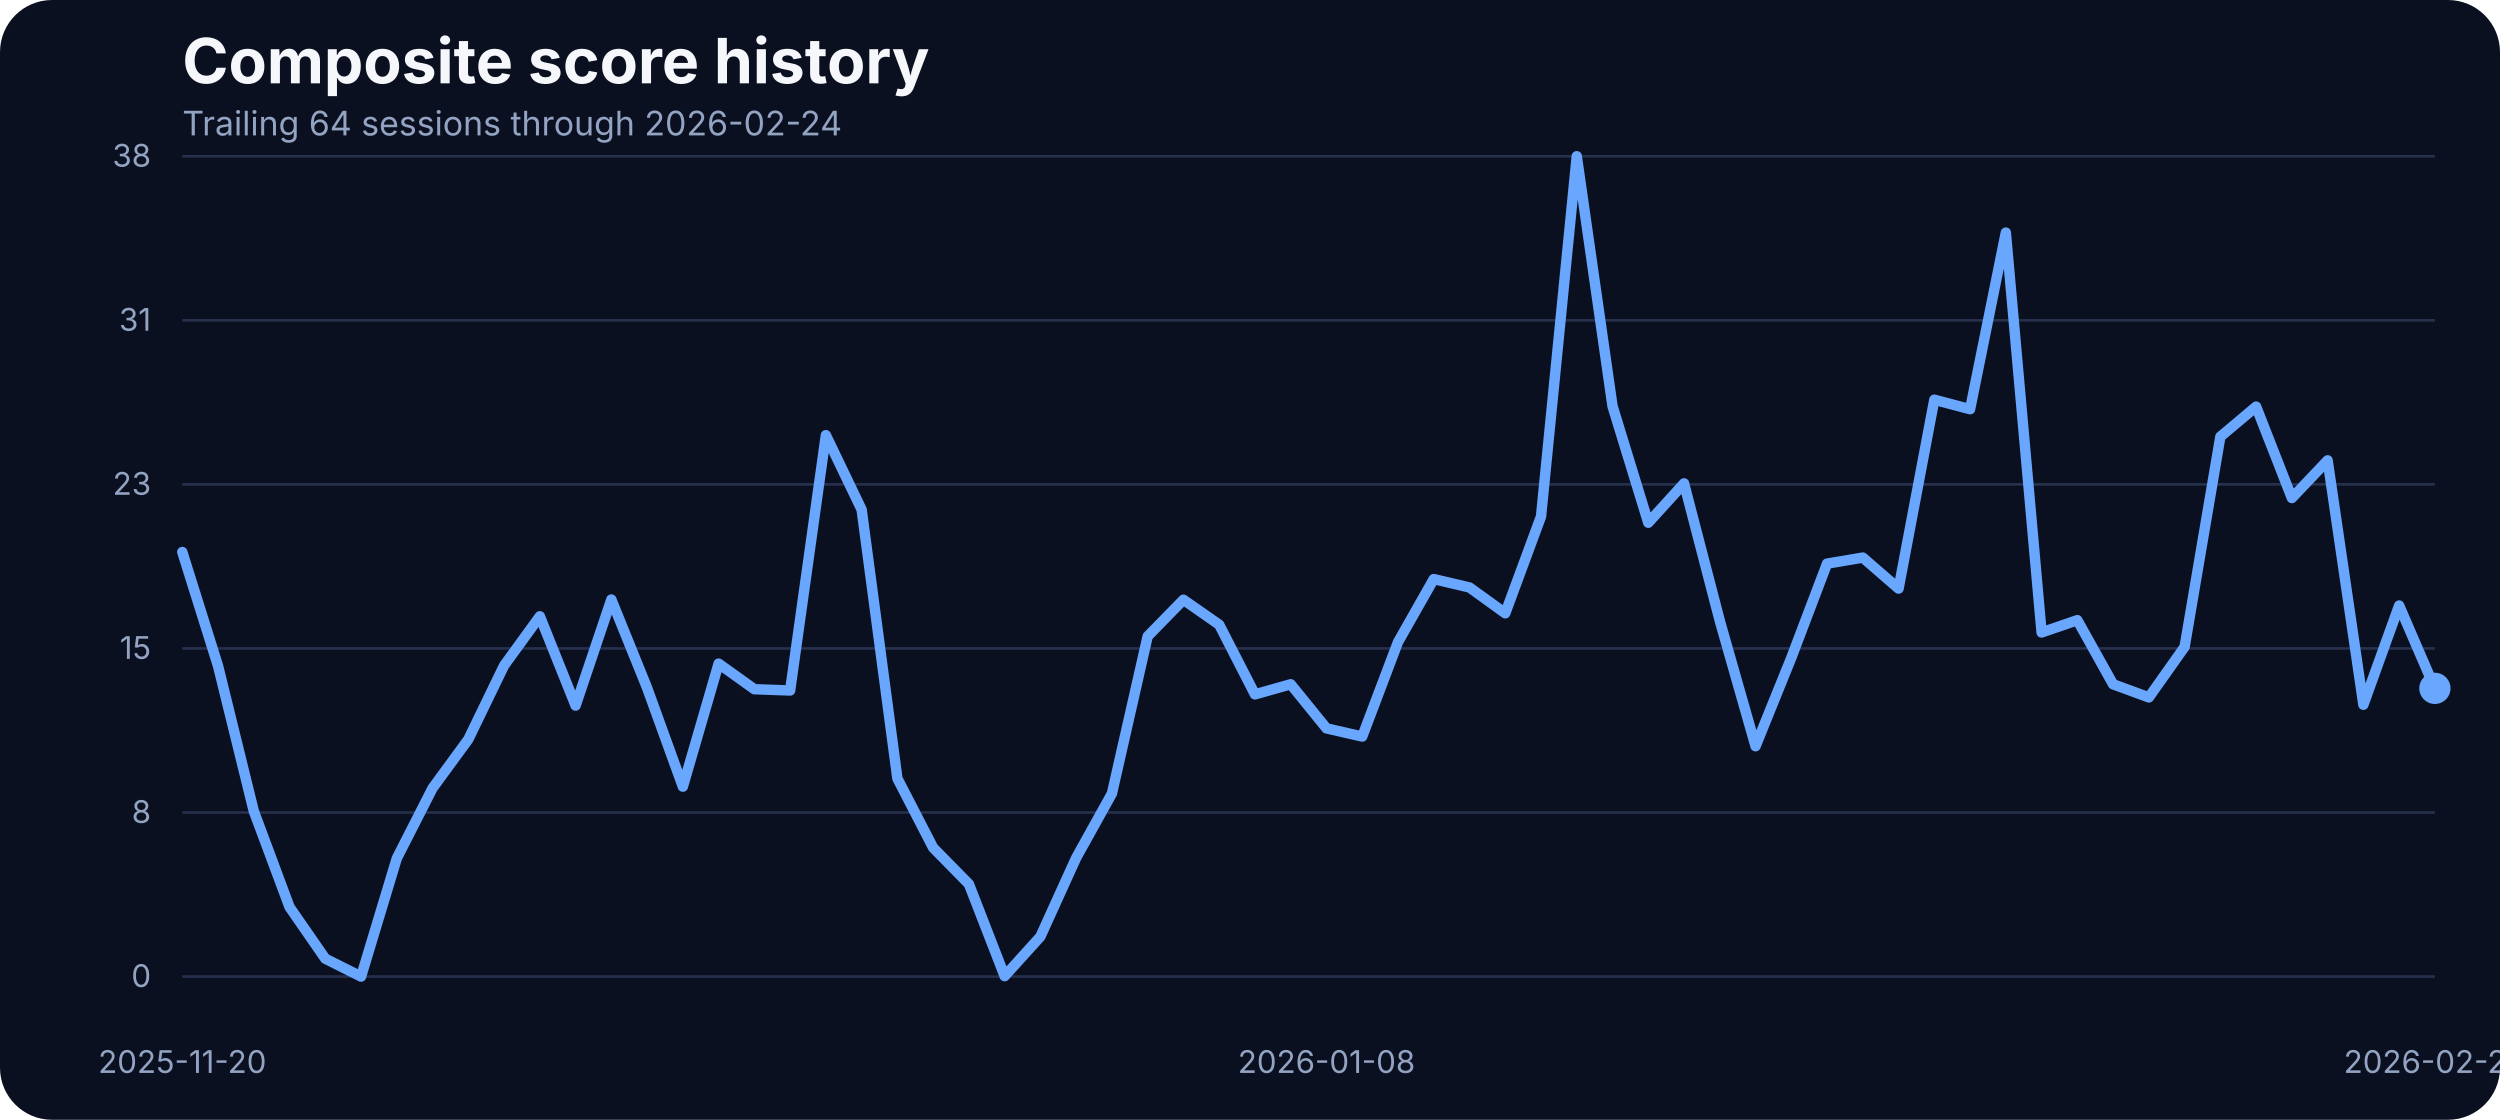
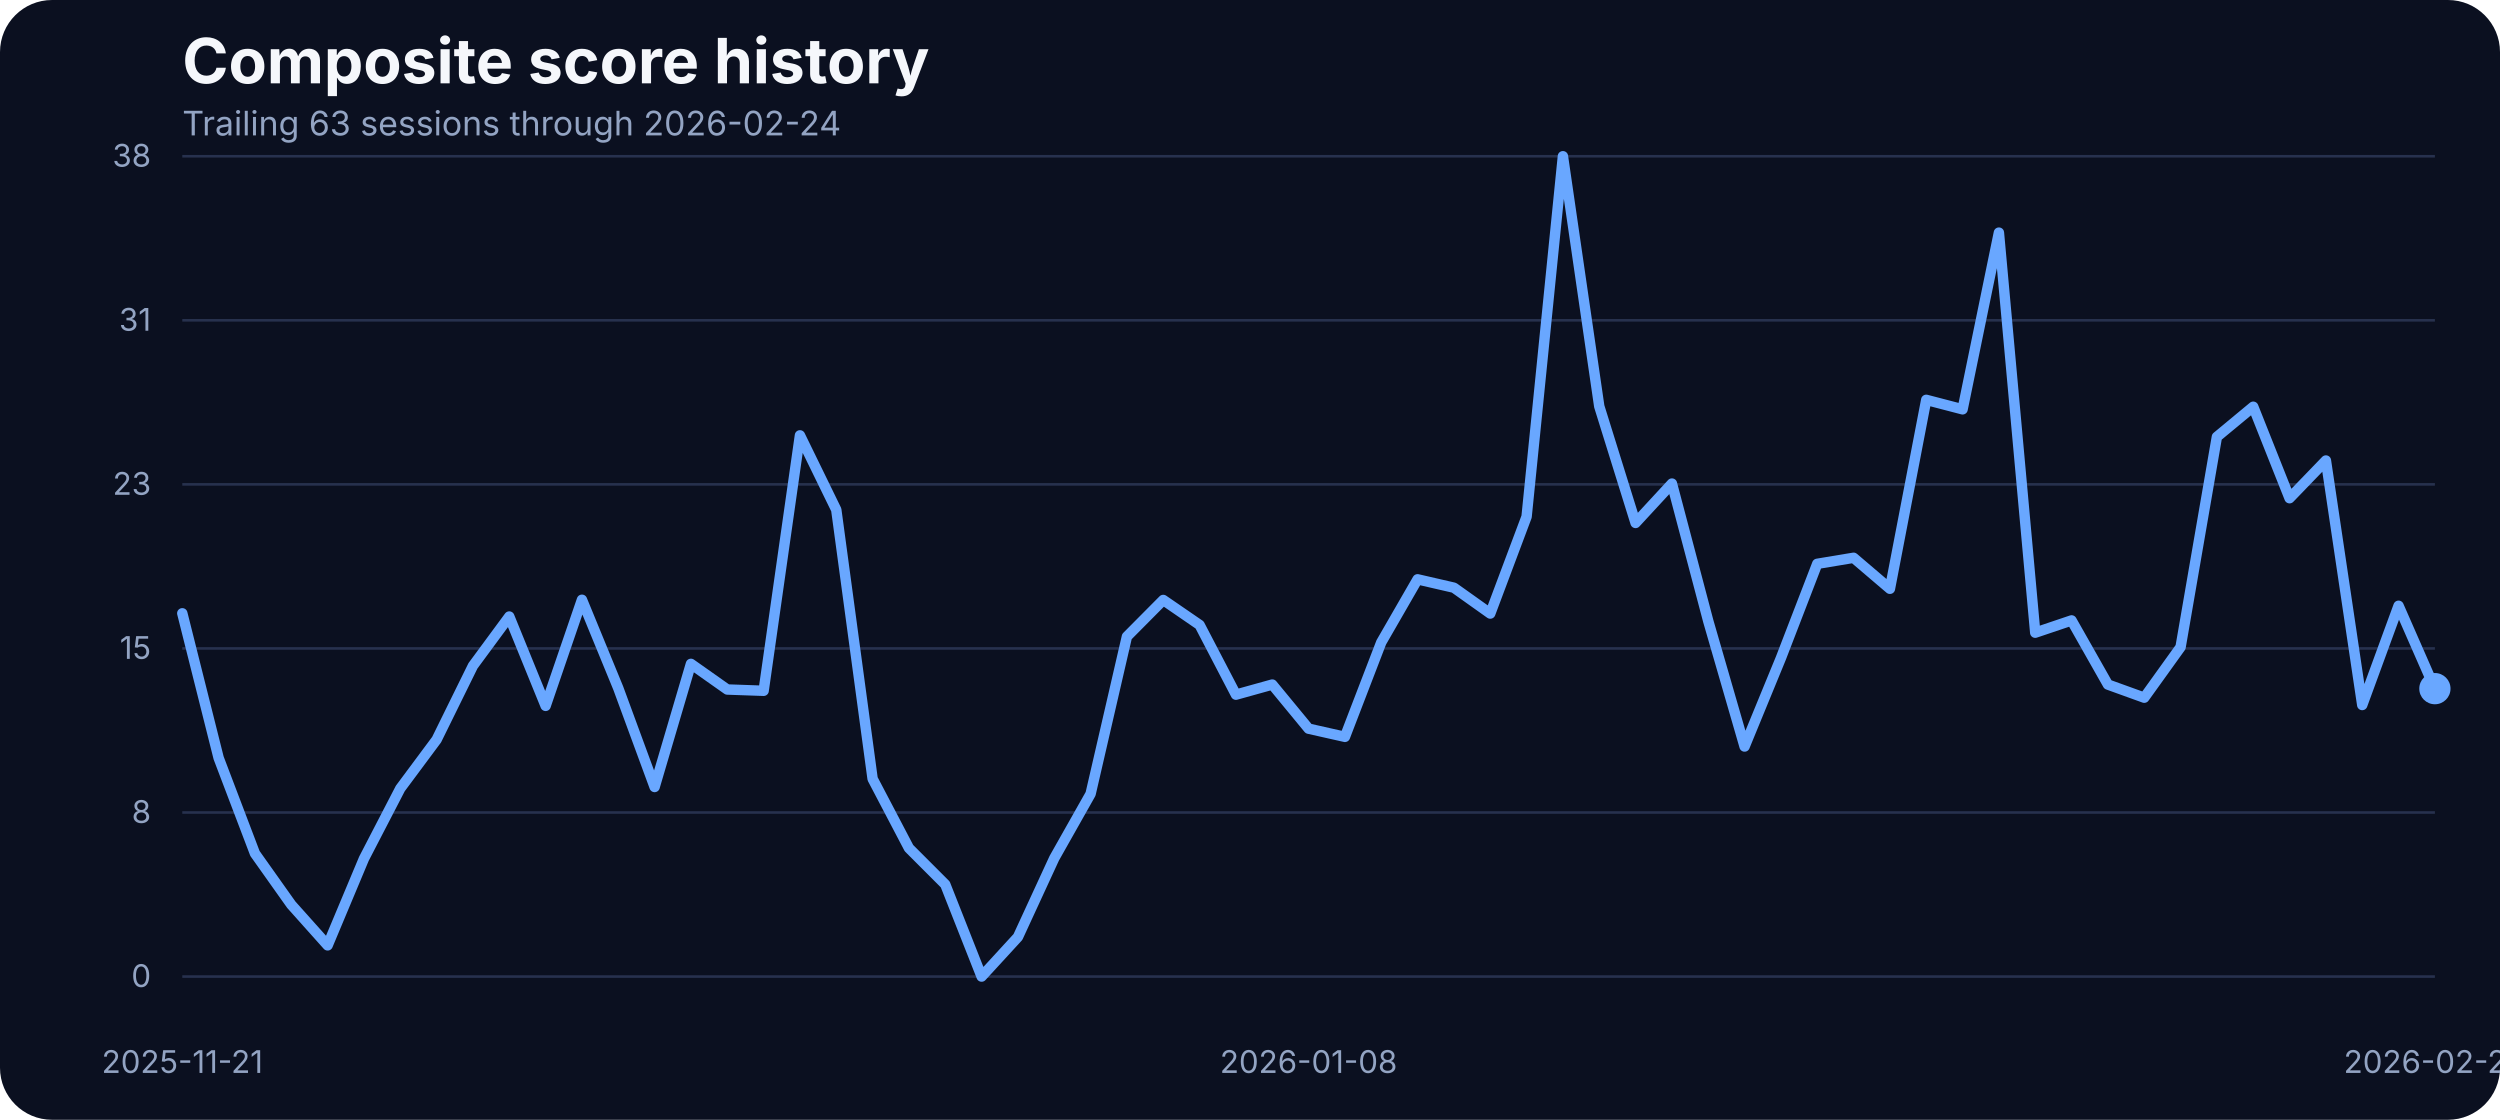
<svg xmlns="http://www.w3.org/2000/svg" width="960" height="430" viewBox="0 0 960 430" role="img" aria-label="Composite score history">
  <rect width="100%" height="100%" fill="#0b1020" rx="20" />
  <text x="70" y="32" fill="#f5f7fb" font-family="Inter, Arial, sans-serif" font-size="24" font-weight="700">Composite score history</text>
-   <text x="70" y="52" fill="#93a4c3" font-family="Inter, Arial, sans-serif" font-size="13">Trailing 64 sessions through 2026-02-24</text>
+   <text x="70" y="52" fill="#93a4c3" font-family="Inter, Arial, sans-serif" font-size="13">Trailing 63 sessions through 2026-02-24</text>
  <line x1="70" x2="935" y1="375.00" y2="375.00" stroke="#27314e" stroke-width="1" />
  <text x="58" y="379.00" text-anchor="end" fill="#93a4c3" font-family="Inter, Arial, sans-serif" font-size="12">0</text>
  <line x1="70" x2="935" y1="312.00" y2="312.00" stroke="#27314e" stroke-width="1" />
  <text x="58" y="316.00" text-anchor="end" fill="#93a4c3" font-family="Inter, Arial, sans-serif" font-size="12">8</text>
  <line x1="70" x2="935" y1="249.00" y2="249.00" stroke="#27314e" stroke-width="1" />
  <text x="58" y="253.00" text-anchor="end" fill="#93a4c3" font-family="Inter, Arial, sans-serif" font-size="12">15</text>
  <line x1="70" x2="935" y1="186.00" y2="186.00" stroke="#27314e" stroke-width="1" />
  <text x="58" y="190.00" text-anchor="end" fill="#93a4c3" font-family="Inter, Arial, sans-serif" font-size="12">23</text>
  <line x1="70" x2="935" y1="123.00" y2="123.00" stroke="#27314e" stroke-width="1" />
  <text x="58" y="127.00" text-anchor="end" fill="#93a4c3" font-family="Inter, Arial, sans-serif" font-size="12">31</text>
  <line x1="70" x2="935" y1="60.00" y2="60.00" stroke="#27314e" stroke-width="1" />
  <text x="58" y="64.00" text-anchor="end" fill="#93a4c3" font-family="Inter, Arial, sans-serif" font-size="12">38</text>
-   <text x="70.00" y="412" text-anchor="middle" fill="#93a4c3" font-family="Inter, Arial, sans-serif" font-size="12">2025-11-20</text>
-   <text x="509.37" y="412" text-anchor="middle" fill="#93a4c3" font-family="Inter, Arial, sans-serif" font-size="12">2026-01-08</text>
+   <text x="70.00" y="412" text-anchor="middle" fill="#93a4c3" font-family="Inter, Arial, sans-serif" font-size="12">2025-11-21</text>
+   <text x="502.50" y="412" text-anchor="middle" fill="#93a4c3" font-family="Inter, Arial, sans-serif" font-size="12">2026-01-08</text>
  <text x="935.00" y="412" text-anchor="middle" fill="#93a4c3" font-family="Inter, Arial, sans-serif" font-size="12">2026-02-24</text>
-   <path d="M 70.00 211.97 L 83.73 255.74 L 97.46 311.49 L 111.19 348.32 L 124.92 368.14 L 138.65 375.00 L 152.38 329.58 L 166.11 302.65 L 179.84 283.90 L 193.57 255.57 L 207.30 236.66 L 221.03 270.94 L 234.76 230.22 L 248.49 264.16 L 262.22 302.07 L 275.95 254.83 L 289.68 264.66 L 303.41 265.15 L 317.14 167.12 L 330.87 195.70 L 344.60 298.93 L 358.33 325.53 L 372.06 339.49 L 385.79 374.83 L 399.52 359.64 L 413.25 329.41 L 426.98 304.72 L 440.71 244.34 L 454.44 230.30 L 468.17 239.88 L 481.90 266.64 L 495.63 262.76 L 509.37 279.69 L 523.10 282.83 L 536.83 246.57 L 550.56 222.37 L 564.29 225.59 L 578.02 235.50 L 591.75 198.34 L 605.48 60.00 L 619.21 155.97 L 632.94 200.73 L 646.67 185.62 L 660.40 238.40 L 674.13 286.55 L 687.86 252.60 L 701.59 216.43 L 715.32 214.11 L 729.05 226.01 L 742.78 153.49 L 756.51 157.13 L 770.24 89.32 L 783.97 242.86 L 797.70 238.15 L 811.43 262.76 L 825.16 267.80 L 838.89 248.39 L 852.62 167.70 L 866.35 156.14 L 880.08 191.24 L 893.81 176.78 L 907.54 270.61 L 921.27 232.53 L 935.00 264.33" fill="none" stroke="#69a7ff" stroke-width="4" stroke-linecap="round" stroke-linejoin="round" />
-   <circle cx="935.00" cy="264.33" r="6" fill="#69a7ff" />
+   <path d="M 70.00 235.51 L 83.95 291.04 L 97.90 327.73 L 111.85 347.40 L 125.81 363.02 L 139.76 329.72 L 153.71 302.78 L 167.66 284.02 L 181.61 255.68 L 195.56 236.75 L 209.52 271.05 L 223.47 230.31 L 237.42 264.27 L 251.37 302.20 L 265.32 254.93 L 279.27 264.77 L 293.23 265.26 L 307.18 167.18 L 321.13 195.77 L 335.08 299.06 L 349.03 325.67 L 362.98 339.63 L 376.94 375.00 L 390.89 359.80 L 404.84 329.55 L 418.79 304.84 L 432.74 244.44 L 446.69 230.39 L 460.65 239.98 L 474.60 266.75 L 488.55 262.87 L 502.50 279.81 L 516.45 282.95 L 530.40 246.67 L 544.35 222.46 L 558.31 225.68 L 572.26 235.60 L 586.21 198.41 L 600.16 60.00 L 614.11 156.02 L 628.06 200.81 L 642.02 185.69 L 655.97 238.49 L 669.92 286.66 L 683.87 252.70 L 697.82 216.51 L 711.77 214.19 L 725.73 226.09 L 739.68 153.54 L 753.63 157.18 L 767.58 89.33 L 781.53 242.95 L 795.48 238.24 L 809.44 262.87 L 823.39 267.91 L 837.34 248.49 L 851.29 167.75 L 865.24 156.19 L 879.19 191.31 L 893.15 176.84 L 907.10 270.72 L 921.05 232.62 L 935.00 264.44" fill="none" stroke="#69a7ff" stroke-width="4" stroke-linecap="round" stroke-linejoin="round" />
+   <circle cx="935.00" cy="264.44" r="6" fill="#69a7ff" />
</svg>
